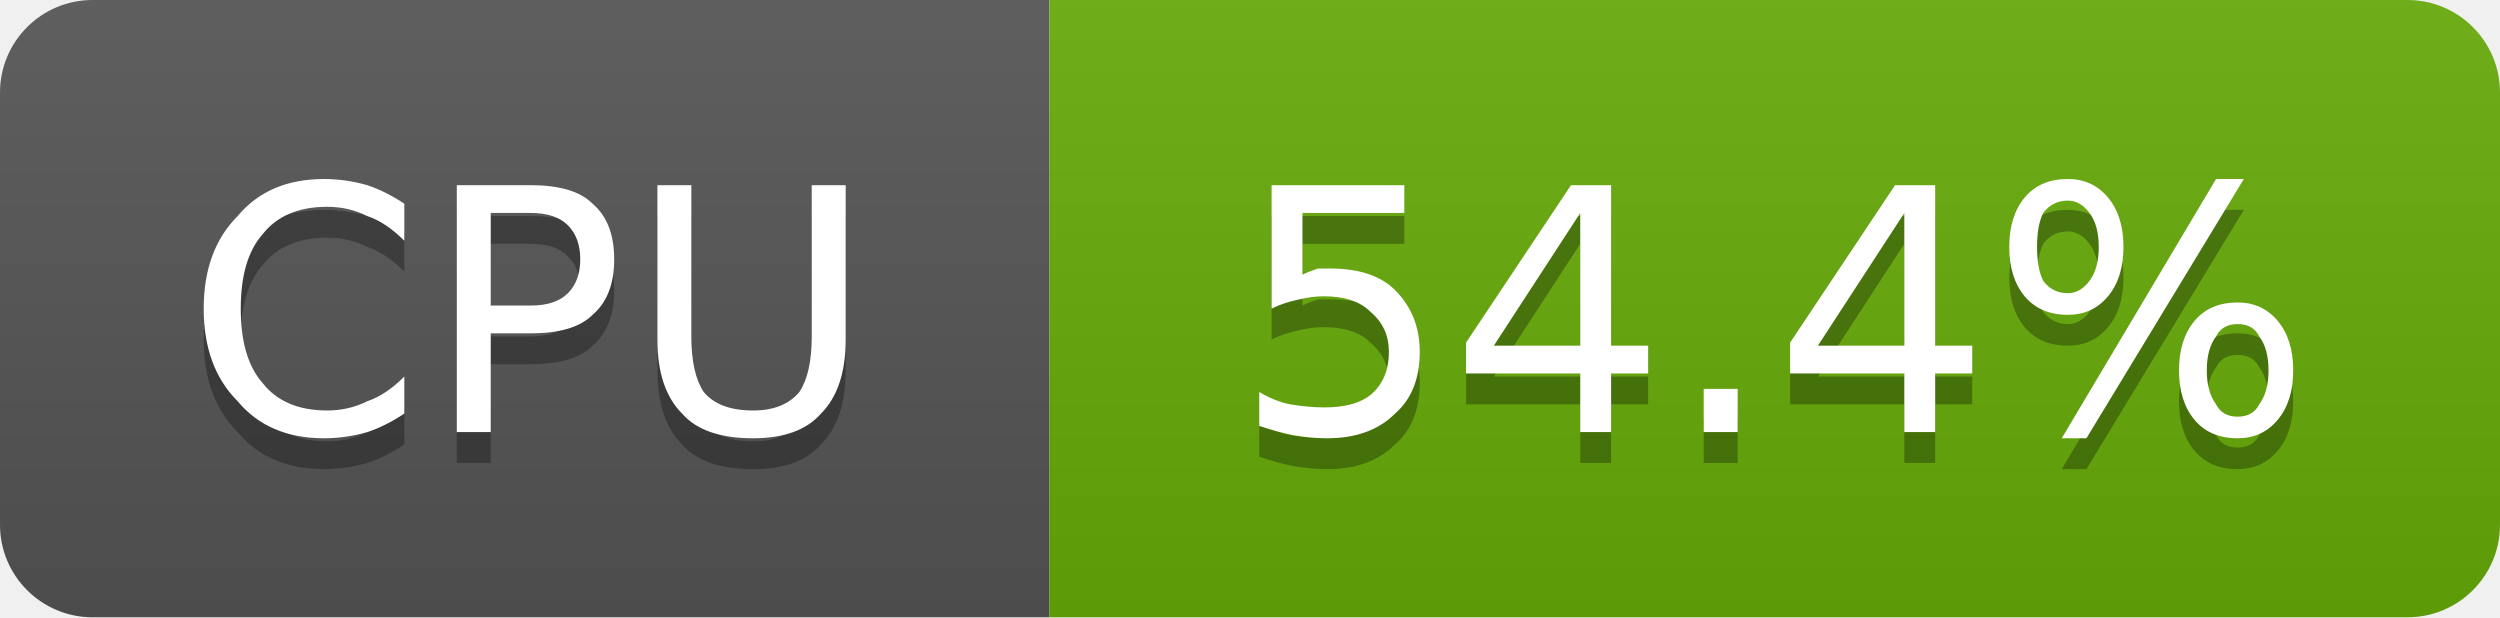
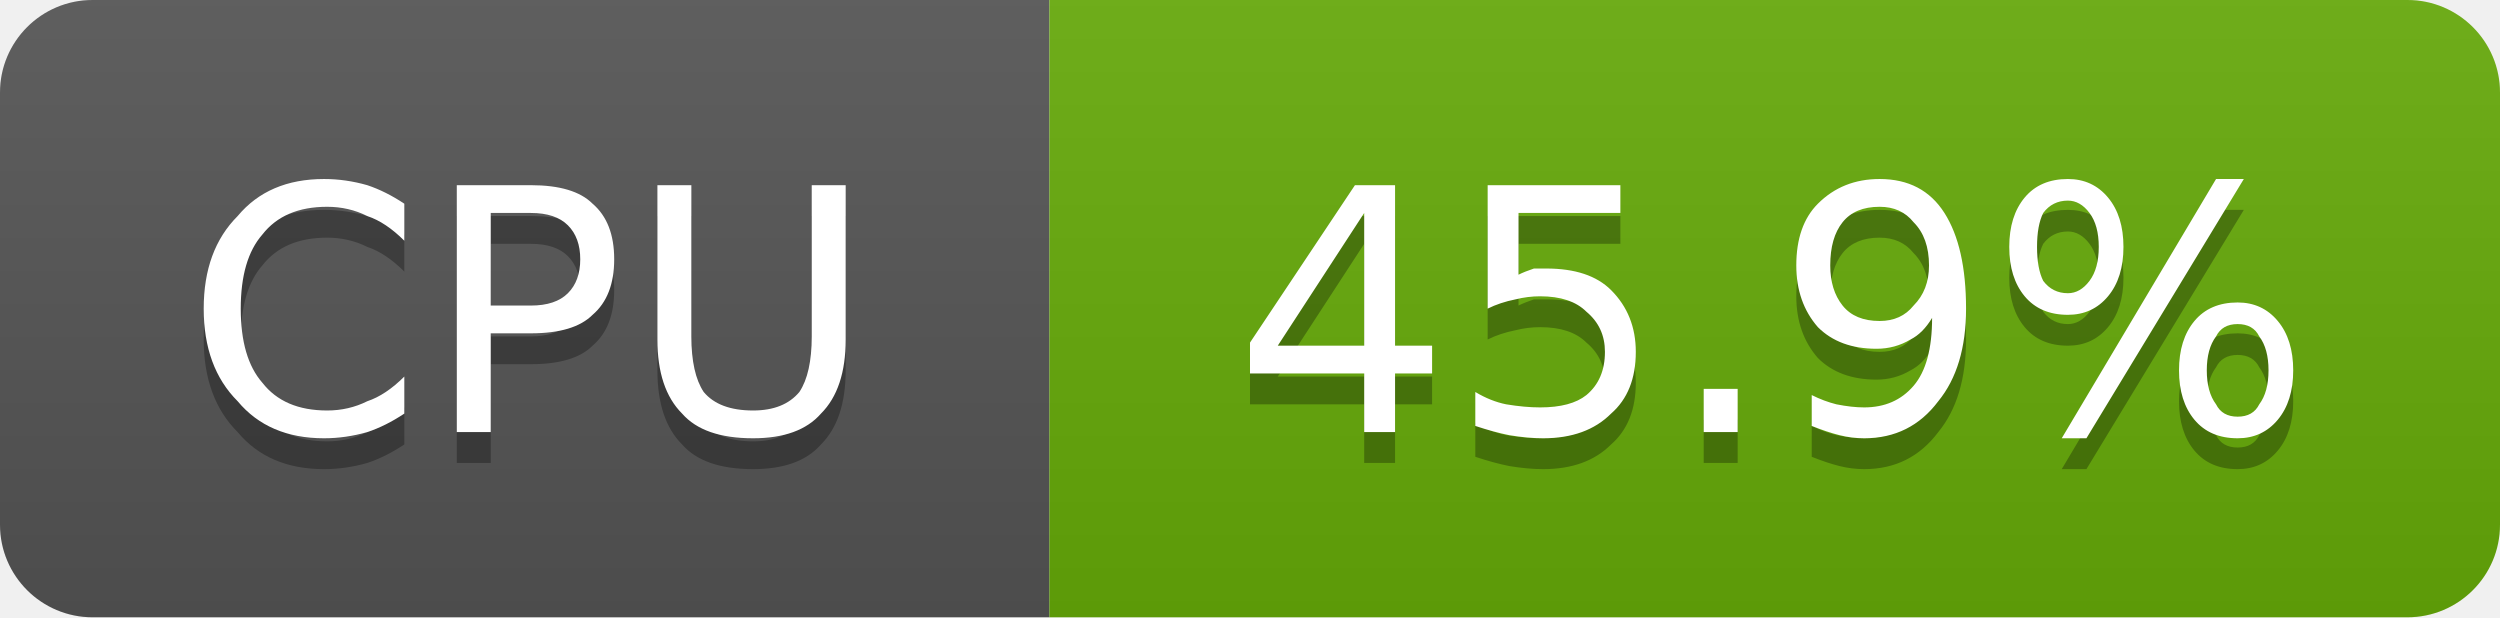
- <svg xmlns="http://www.w3.org/2000/svg" width="81" height="20" viewBox="0 0 81 20" role="img" aria-label="CPU: 54.4%">
+ <svg xmlns="http://www.w3.org/2000/svg" width="81" height="20" viewBox="0 0 81 20" role="img" aria-label="CPU: 45.9%">
  <linearGradient id="g-cluster_cpu_usage" x2="0" y2="100%">
    <stop offset="0" stop-color="#bbb" stop-opacity=".1" />
    <stop offset="1" stop-opacity=".1" />
  </linearGradient>
  <clipPath id="r-cluster_cpu_usage">
    <rect width="81" height="20" rx="3" fill="#fff" />
  </clipPath>
  <g clip-path="url(#r-cluster_cpu_usage)">
    <rect width="34" height="20" fill="#555" />
    <rect x="34" width="47" height="20" fill="#67ac09" />
    <rect width="81" height="20" fill="url(#g-cluster_cpu_usage)" />
    <path transform="translate(0 1)" fill="#010101" fill-opacity=".3" d="M13.1 6.6L13.1 7.8Q12.5 7.2 11.9 7.0Q11.3 6.7 10.6 6.7Q9.2 6.7 8.5 7.6Q7.8 8.4 7.8 10.0Q7.8 11.6 8.5 12.4Q9.2 13.3 10.6 13.3Q11.3 13.3 11.9 13.0Q12.5 12.8 13.1 12.2L13.1 13.4Q12.5 13.8 11.9 14.0Q11.2 14.2 10.5 14.2Q8.7 14.2 7.7 13.0Q6.6 11.9 6.6 10.0Q6.6 8.1 7.7 7.0Q8.7 5.8 10.5 5.8Q11.2 5.8 11.9 6.0Q12.5 6.2 13.1 6.6ZM15.9 6.9L15.9 9.9L17.2 9.9Q18.0 9.9 18.4 9.5Q18.8 9.1 18.8 8.4Q18.8 7.7 18.4 7.3Q18.0 6.9 17.2 6.9L15.9 6.9ZM14.8 6.0L17.2 6.0Q18.6 6.0 19.2 6.6Q19.9 7.2 19.9 8.4Q19.9 9.6 19.2 10.2Q18.6 10.8 17.2 10.8L15.9 10.8L15.9 14.0L14.8 14.0L14.8 6.0ZM21.3 6.0L22.4 6.0L22.4 10.9Q22.4 12.1 22.8 12.7Q23.3 13.3 24.4 13.3Q25.4 13.3 25.9 12.7Q26.3 12.1 26.3 10.9L26.3 6.0L27.4 6.0L27.4 11.0Q27.4 12.6 26.6 13.4Q25.9 14.2 24.4 14.2Q22.8 14.2 22.1 13.4Q21.3 12.6 21.3 11.0L21.3 6.0Z" />
    <path fill="#fff" d="M13.1 6.6L13.1 7.8Q12.5 7.2 11.9 7.0Q11.3 6.7 10.6 6.7Q9.2 6.7 8.5 7.6Q7.8 8.4 7.8 10.0Q7.8 11.6 8.5 12.4Q9.2 13.3 10.6 13.3Q11.3 13.3 11.9 13.0Q12.5 12.8 13.1 12.2L13.1 13.4Q12.5 13.8 11.9 14.0Q11.2 14.2 10.5 14.2Q8.7 14.2 7.7 13.0Q6.6 11.9 6.6 10.0Q6.6 8.1 7.7 7.0Q8.7 5.8 10.5 5.8Q11.2 5.8 11.9 6.0Q12.5 6.2 13.1 6.6ZM15.9 6.9L15.9 9.9L17.2 9.9Q18.0 9.9 18.4 9.5Q18.8 9.1 18.8 8.4Q18.8 7.7 18.4 7.3Q18.0 6.9 17.2 6.9L15.9 6.9ZM14.8 6.0L17.2 6.0Q18.6 6.0 19.2 6.6Q19.9 7.2 19.9 8.4Q19.9 9.6 19.2 10.2Q18.6 10.8 17.2 10.8L15.9 10.8L15.9 14.0L14.8 14.0L14.8 6.0ZM21.3 6.0L22.4 6.0L22.4 10.9Q22.4 12.1 22.8 12.7Q23.3 13.3 24.4 13.3Q25.4 13.3 25.9 12.7Q26.3 12.1 26.3 10.9L26.3 6.0L27.4 6.0L27.4 11.0Q27.4 12.6 26.6 13.4Q25.9 14.2 24.4 14.2Q22.8 14.2 22.1 13.4Q21.3 12.6 21.3 11.0L21.3 6.0Z" />
-     <path transform="translate(0 1)" fill="#010101" fill-opacity=".3" d="M41.2 6.0L45.5 6.0L45.5 6.9L42.2 6.9L42.2 8.9Q42.4 8.8 42.7 8.7Q42.9 8.7 43.1 8.7Q44.5 8.7 45.2 9.4Q46.0 10.2 46.0 11.4Q46.0 12.7 45.2 13.4Q44.4 14.2 43.0 14.2Q42.5 14.2 41.9 14.1Q41.4 14.0 40.8 13.8L40.8 12.7Q41.3 13.0 41.8 13.1Q42.4 13.2 42.9 13.2Q43.9 13.2 44.4 12.8Q45.0 12.3 45.0 11.4Q45.0 10.6 44.4 10.1Q43.9 9.6 42.9 9.6Q42.5 9.6 42.1 9.7Q41.6 9.8 41.2 10.0L41.2 6.0ZM51.2 6.9L48.4 11.2L51.2 11.2L51.2 6.9ZM50.9 6.0L52.2 6.0L52.2 11.2L53.4 11.2L53.4 12.1L52.2 12.1L52.2 14.0L51.2 14.0L51.2 12.1L47.5 12.1L47.5 11.1L50.9 6.0ZM55.2 12.6L56.3 12.6L56.3 14.0L55.2 14.0L55.2 12.6ZM61.7 6.9L58.9 11.2L61.7 11.2L61.7 6.9ZM61.4 6.0L62.7 6.0L62.7 11.2L63.9 11.2L63.9 12.1L62.7 12.1L62.7 14.0L61.7 14.0L61.7 12.1L58.0 12.1L58.0 11.1L61.4 6.0ZM72.5 10.5Q72.0 10.5 71.8 10.9Q71.5 11.3 71.5 12.0Q71.5 12.7 71.8 13.1Q72.0 13.5 72.5 13.5Q73.0 13.5 73.2 13.1Q73.5 12.7 73.5 12.0Q73.5 11.3 73.2 10.9Q73.0 10.5 72.5 10.5ZM72.5 9.8Q73.3 9.8 73.8 10.4Q74.3 11.0 74.3 12.0Q74.3 13.0 73.8 13.6Q73.3 14.2 72.5 14.2Q71.6 14.2 71.1 13.6Q70.6 13.0 70.6 12.0Q70.6 11.0 71.1 10.4Q71.6 9.8 72.5 9.8ZM67.0 6.5Q66.5 6.5 66.2 6.9Q66.0 7.3 66.0 8.0Q66.0 8.7 66.2 9.1Q66.5 9.5 67.0 9.5Q67.4 9.5 67.7 9.1Q68.0 8.7 68.0 8.0Q68.0 7.3 67.7 6.9Q67.4 6.5 67.0 6.5ZM71.8 5.8L72.7 5.8L67.6 14.2L66.8 14.2L71.8 5.8ZM67.0 5.8Q67.8 5.8 68.3 6.4Q68.8 7.0 68.8 8.0Q68.8 9.0 68.3 9.6Q67.8 10.2 67.0 10.2Q66.1 10.2 65.6 9.6Q65.1 9.0 65.1 8.0Q65.1 7.0 65.6 6.4Q66.1 5.8 67.0 5.8Z" />
-     <path fill="#fff" d="M41.2 6.0L45.5 6.0L45.5 6.9L42.2 6.9L42.2 8.9Q42.4 8.8 42.7 8.7Q42.9 8.7 43.1 8.7Q44.5 8.7 45.2 9.4Q46.0 10.2 46.0 11.4Q46.0 12.7 45.2 13.4Q44.4 14.2 43.0 14.2Q42.5 14.2 41.9 14.1Q41.4 14.0 40.8 13.8L40.8 12.7Q41.3 13.0 41.8 13.1Q42.4 13.2 42.9 13.2Q43.9 13.2 44.4 12.8Q45.0 12.3 45.0 11.4Q45.0 10.6 44.4 10.1Q43.9 9.6 42.9 9.6Q42.5 9.6 42.1 9.7Q41.6 9.8 41.2 10.0L41.2 6.0ZM51.2 6.9L48.4 11.2L51.2 11.2L51.2 6.9ZM50.9 6.0L52.2 6.0L52.2 11.2L53.4 11.2L53.4 12.1L52.2 12.1L52.2 14.0L51.2 14.0L51.2 12.1L47.5 12.1L47.5 11.1L50.9 6.0ZM55.2 12.6L56.3 12.6L56.3 14.0L55.2 14.0L55.2 12.6ZM61.7 6.9L58.9 11.2L61.7 11.2L61.7 6.9ZM61.4 6.0L62.7 6.0L62.7 11.2L63.9 11.2L63.9 12.1L62.7 12.1L62.7 14.0L61.7 14.0L61.7 12.1L58.0 12.1L58.0 11.1L61.4 6.0ZM72.5 10.5Q72.0 10.5 71.8 10.9Q71.5 11.3 71.5 12.0Q71.5 12.7 71.8 13.1Q72.0 13.5 72.5 13.5Q73.0 13.5 73.2 13.1Q73.5 12.7 73.5 12.0Q73.5 11.3 73.2 10.9Q73.0 10.5 72.5 10.5ZM72.5 9.8Q73.3 9.8 73.8 10.4Q74.3 11.0 74.3 12.0Q74.3 13.0 73.8 13.6Q73.3 14.2 72.5 14.2Q71.6 14.2 71.1 13.6Q70.6 13.0 70.6 12.0Q70.6 11.0 71.1 10.4Q71.6 9.8 72.5 9.8ZM67.0 6.5Q66.5 6.5 66.2 6.9Q66.0 7.3 66.0 8.0Q66.0 8.7 66.2 9.1Q66.5 9.5 67.0 9.5Q67.4 9.5 67.7 9.1Q68.0 8.7 68.0 8.0Q68.0 7.3 67.7 6.9Q67.4 6.5 67.0 6.5ZM71.8 5.8L72.7 5.8L67.6 14.2L66.8 14.2L71.8 5.8ZM67.0 5.8Q67.8 5.8 68.3 6.4Q68.8 7.0 68.8 8.0Q68.8 9.0 68.3 9.6Q67.8 10.2 67.0 10.2Q66.1 10.2 65.6 9.6Q65.1 9.0 65.1 8.0Q65.1 7.0 65.6 6.4Q66.1 5.8 67.0 5.8Z" />
+     <path transform="translate(0 1)" fill="#010101" fill-opacity=".3" d="M44.2 6.9L41.4 11.2L44.2 11.2L44.2 6.9ZM43.9 6.0L45.2 6.0L45.2 11.2L46.4 11.2L46.4 12.1L45.2 12.1L45.2 14.0L44.2 14.0L44.2 12.1L40.5 12.1L40.5 11.1L43.9 6.0ZM48.2 6.0L52.5 6.0L52.5 6.9L49.2 6.9L49.2 8.9Q49.4 8.8 49.7 8.7Q49.9 8.7 50.1 8.7Q51.5 8.7 52.2 9.4Q53.0 10.2 53.0 11.4Q53.0 12.7 52.2 13.4Q51.4 14.2 50.0 14.2Q49.5 14.2 48.9 14.1Q48.4 14.0 47.8 13.8L47.8 12.7Q48.3 13.0 48.8 13.1Q49.4 13.2 49.9 13.2Q50.9 13.2 51.4 12.8Q52.0 12.3 52.0 11.4Q52.0 10.6 51.4 10.1Q50.9 9.6 49.9 9.6Q49.5 9.6 49.1 9.7Q48.6 9.8 48.2 10.0L48.2 6.0ZM55.2 12.6L56.3 12.6L56.3 14.0L55.2 14.0L55.2 12.6ZM58.7 13.8L58.7 12.8Q59.1 13.0 59.5 13.1Q60.0 13.2 60.4 13.2Q61.4 13.2 62.0 12.5Q62.6 11.8 62.6 10.3Q62.3 10.8 61.9 11.0Q61.4 11.3 60.8 11.3Q59.6 11.3 58.9 10.6Q58.2 9.8 58.2 8.6Q58.2 7.3 58.9 6.6Q59.7 5.8 60.9 5.8Q62.3 5.8 63.0 6.9Q63.7 8.0 63.7 10.0Q63.7 11.9 62.8 13.0Q61.9 14.2 60.4 14.2Q60.0 14.2 59.6 14.1Q59.2 14.0 58.7 13.8ZM60.9 10.4Q61.6 10.4 62.0 9.9Q62.5 9.4 62.5 8.6Q62.5 7.7 62.0 7.2Q61.6 6.7 60.9 6.7Q60.1 6.7 59.7 7.2Q59.3 7.7 59.3 8.6Q59.3 9.4 59.7 9.9Q60.1 10.4 60.9 10.4ZM72.5 10.5Q72.0 10.5 71.8 10.9Q71.5 11.3 71.5 12.0Q71.5 12.7 71.8 13.1Q72.0 13.5 72.5 13.5Q73.0 13.5 73.2 13.1Q73.5 12.7 73.5 12.0Q73.5 11.3 73.2 10.9Q73.0 10.5 72.5 10.5ZM72.5 9.8Q73.3 9.8 73.8 10.4Q74.3 11.0 74.3 12.0Q74.3 13.0 73.8 13.6Q73.3 14.2 72.5 14.2Q71.6 14.2 71.1 13.6Q70.6 13.0 70.6 12.0Q70.6 11.0 71.1 10.4Q71.6 9.8 72.5 9.8ZM67.0 6.5Q66.5 6.5 66.2 6.9Q66.0 7.3 66.0 8.0Q66.0 8.7 66.2 9.1Q66.5 9.5 67.0 9.5Q67.4 9.5 67.7 9.1Q68.0 8.7 68.0 8.0Q68.0 7.3 67.7 6.9Q67.4 6.5 67.0 6.5ZM71.8 5.8L72.7 5.8L67.6 14.2L66.8 14.2L71.8 5.8ZM67.0 5.8Q67.8 5.8 68.3 6.4Q68.8 7.0 68.8 8.0Q68.8 9.0 68.3 9.6Q67.8 10.2 67.0 10.2Q66.1 10.2 65.6 9.6Q65.1 9.0 65.1 8.0Q65.1 7.0 65.6 6.4Q66.1 5.8 67.0 5.8Z" />
+     <path fill="#fff" d="M44.2 6.9L41.4 11.2L44.2 11.2L44.2 6.9ZM43.9 6.0L45.2 6.0L45.2 11.2L46.4 11.2L46.4 12.1L45.2 12.1L45.2 14.0L44.2 14.0L44.2 12.1L40.5 12.1L40.5 11.1L43.9 6.0ZM48.2 6.0L52.5 6.0L52.5 6.9L49.2 6.9L49.2 8.9Q49.4 8.8 49.7 8.7Q49.9 8.7 50.1 8.7Q51.5 8.7 52.2 9.4Q53.0 10.2 53.0 11.4Q53.0 12.7 52.2 13.4Q51.4 14.2 50.0 14.2Q49.5 14.2 48.9 14.1Q48.4 14.0 47.8 13.8L47.8 12.7Q48.3 13.0 48.8 13.1Q49.4 13.2 49.9 13.2Q50.9 13.2 51.4 12.8Q52.0 12.3 52.0 11.4Q52.0 10.6 51.4 10.1Q50.9 9.6 49.9 9.6Q49.5 9.6 49.1 9.7Q48.6 9.8 48.2 10.0L48.2 6.0ZM55.2 12.6L56.3 12.6L56.3 14.0L55.2 14.0L55.2 12.6ZM58.7 13.8L58.7 12.8Q59.1 13.0 59.5 13.1Q60.0 13.2 60.4 13.2Q61.4 13.2 62.0 12.5Q62.6 11.8 62.6 10.3Q62.3 10.8 61.9 11.0Q61.4 11.3 60.8 11.3Q59.6 11.3 58.9 10.6Q58.2 9.8 58.2 8.6Q58.2 7.3 58.9 6.6Q59.7 5.8 60.9 5.8Q62.3 5.8 63.0 6.9Q63.7 8.0 63.7 10.0Q63.7 11.9 62.8 13.0Q61.9 14.2 60.4 14.2Q60.0 14.2 59.6 14.1Q59.2 14.0 58.7 13.8ZM60.9 10.4Q61.6 10.4 62.0 9.9Q62.5 9.4 62.5 8.6Q62.5 7.7 62.0 7.2Q61.6 6.7 60.9 6.7Q60.1 6.7 59.7 7.2Q59.3 7.7 59.3 8.6Q59.3 9.4 59.7 9.9Q60.1 10.4 60.9 10.4ZM72.5 10.5Q72.0 10.5 71.8 10.9Q71.5 11.3 71.5 12.0Q71.5 12.7 71.8 13.1Q72.0 13.5 72.5 13.5Q73.0 13.5 73.2 13.1Q73.5 12.7 73.5 12.0Q73.5 11.3 73.2 10.9Q73.0 10.5 72.5 10.5ZM72.5 9.8Q73.3 9.8 73.8 10.4Q74.3 11.0 74.3 12.0Q74.3 13.0 73.8 13.6Q73.3 14.2 72.5 14.2Q71.6 14.2 71.1 13.6Q70.6 13.0 70.6 12.0Q70.6 11.0 71.1 10.4Q71.6 9.8 72.5 9.8ZM67.0 6.5Q66.5 6.5 66.2 6.9Q66.0 7.3 66.0 8.0Q66.0 8.7 66.2 9.1Q66.5 9.5 67.0 9.5Q67.4 9.5 67.7 9.1Q68.0 8.7 68.0 8.0Q68.0 7.3 67.7 6.9Q67.4 6.5 67.0 6.5ZM71.8 5.8L72.7 5.8L67.6 14.2L66.8 14.2L71.8 5.8ZM67.0 5.8Q67.8 5.8 68.3 6.4Q68.8 7.0 68.8 8.0Q68.8 9.0 68.3 9.6Q67.8 10.2 67.0 10.2Q66.1 10.2 65.6 9.6Q65.1 9.0 65.1 8.0Q65.1 7.0 65.6 6.4Q66.1 5.8 67.0 5.8Z" />
  </g>
</svg>
